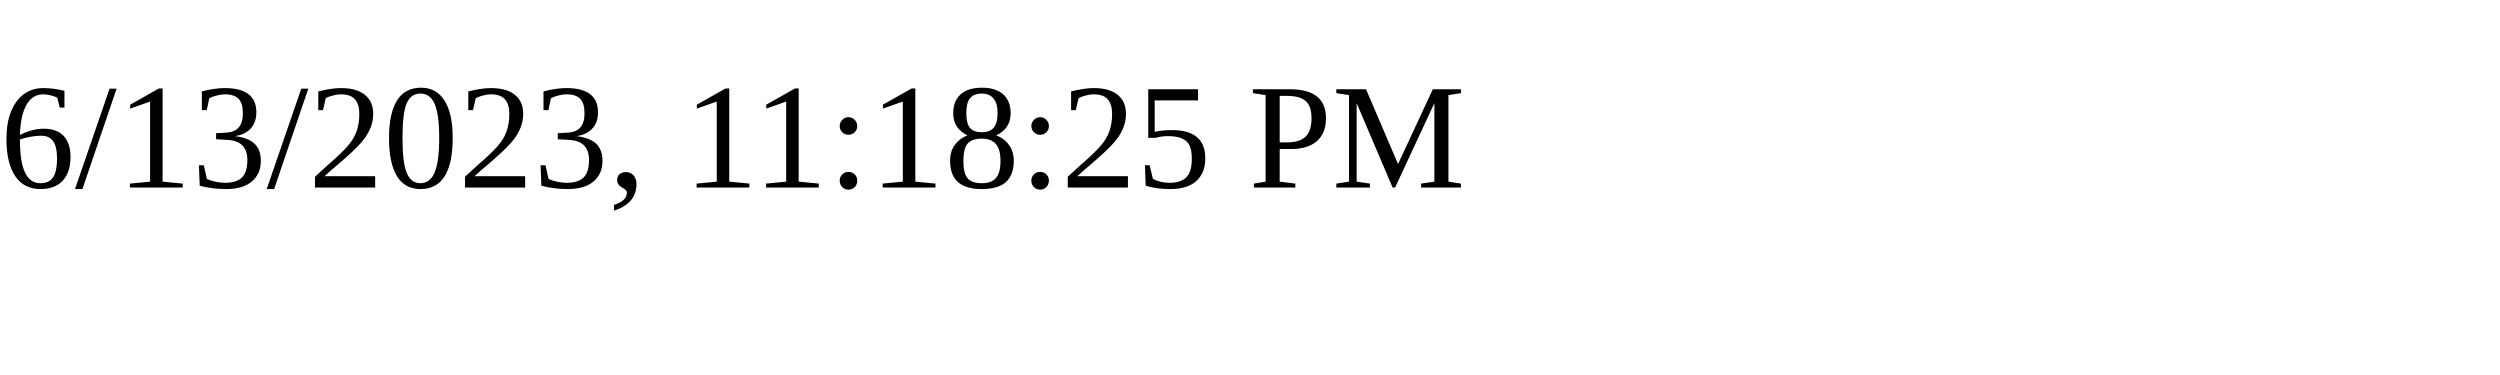
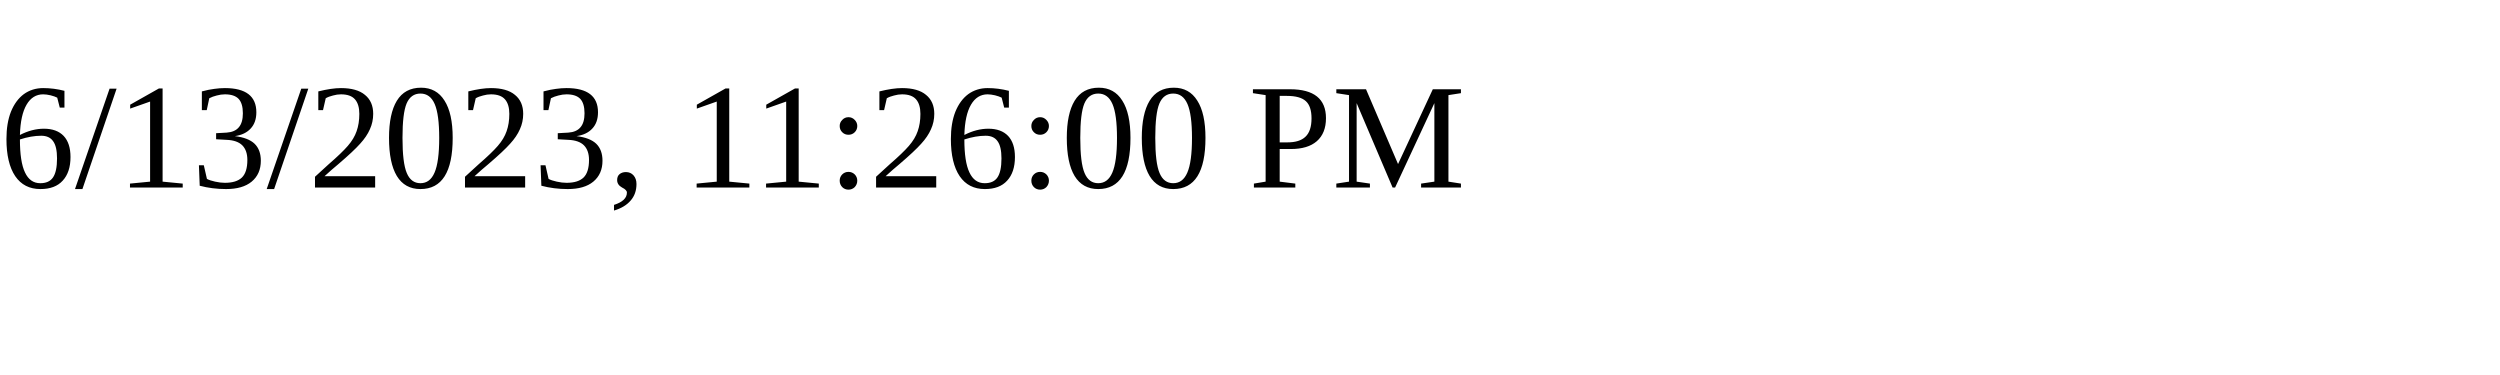
<svg xmlns="http://www.w3.org/2000/svg" height="30" width="200">
-   <text x="0" y="15">6/13/2023, 11:18:25 PM</text>
+   <text x="0" y="15">6/13/2023, 11:26:00 PM</text>
</svg>
